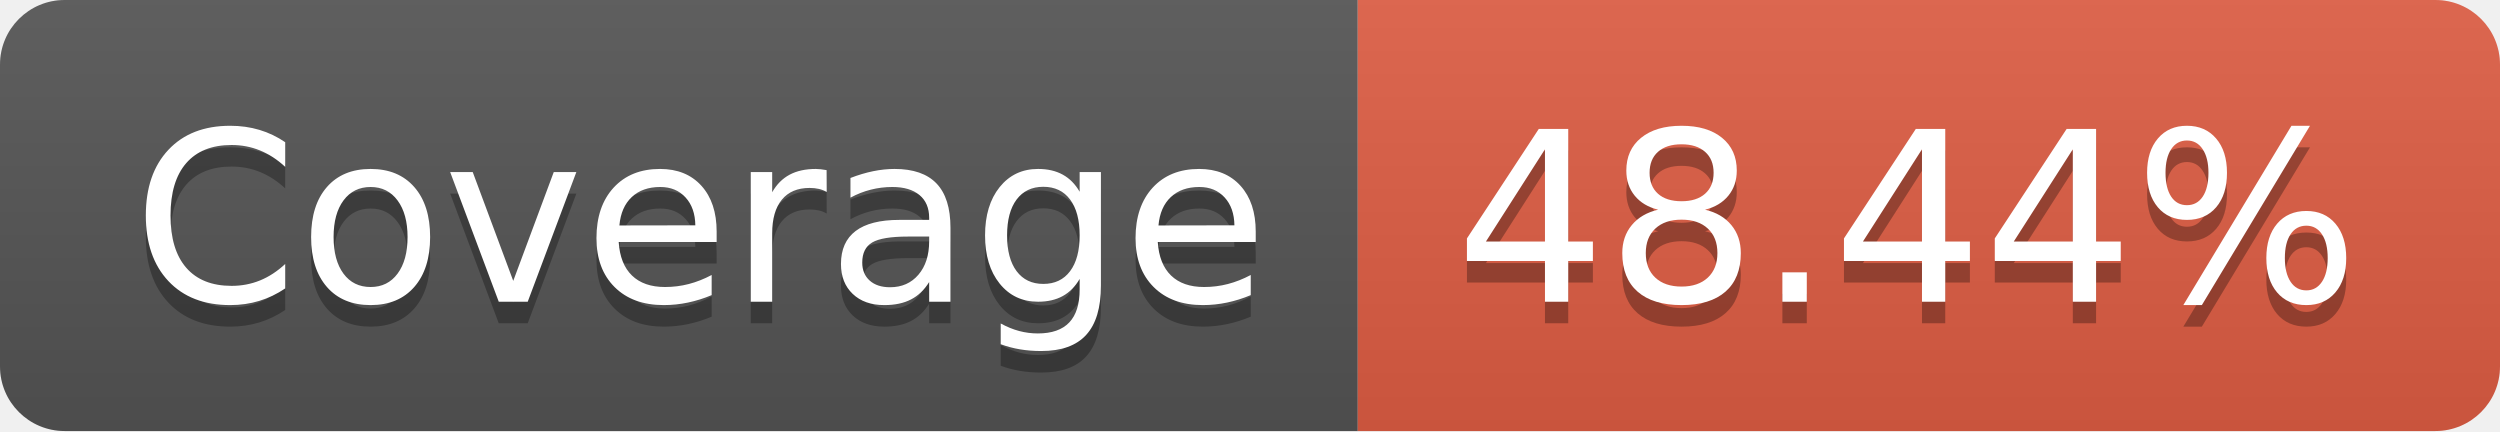
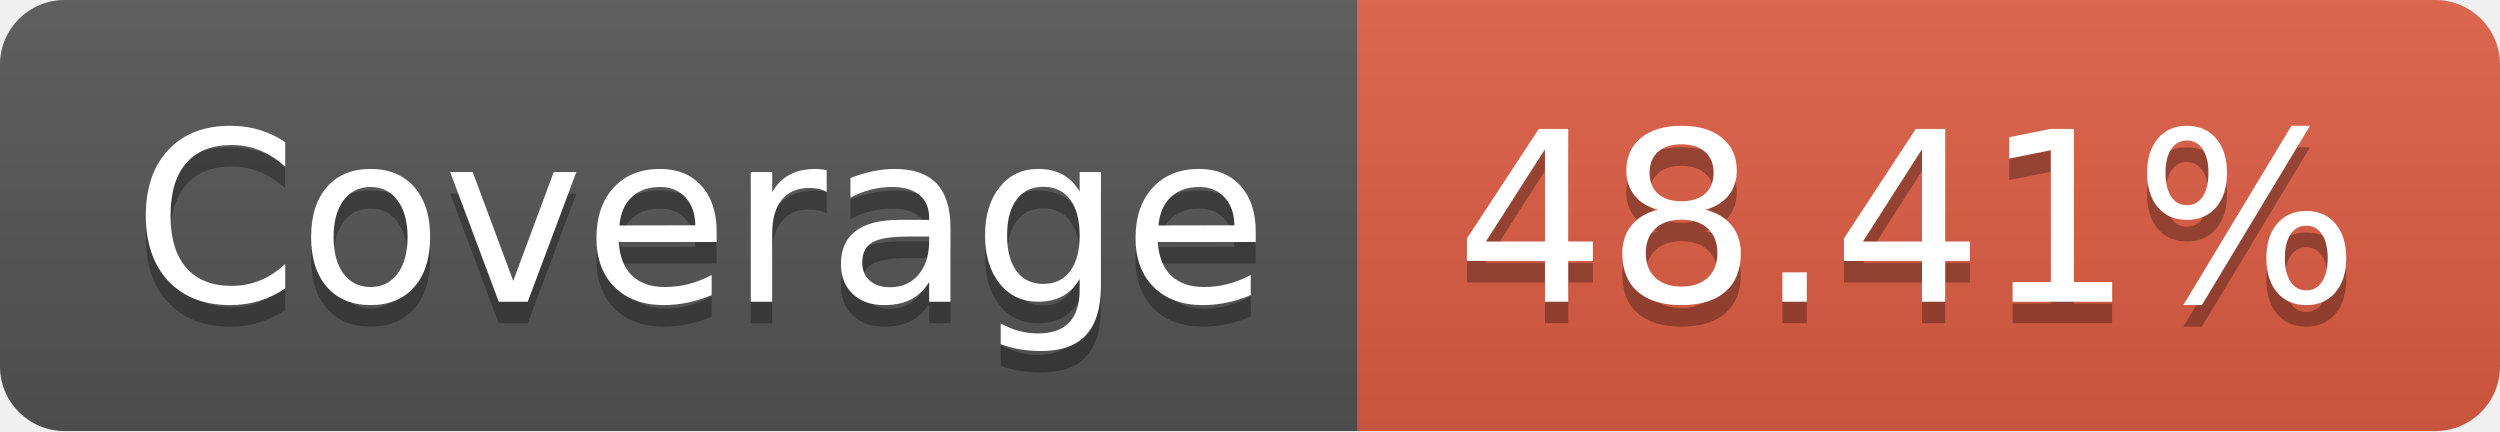
- <svg xmlns="http://www.w3.org/2000/svg" width="116" height="20" role="img" aria-label="Coverage: 48.44%">
+ <svg xmlns="http://www.w3.org/2000/svg" width="116" height="20" role="img" aria-label="Coverage: 48.41%">
  <linearGradient id="s" x2="0" y2="100%">
    <stop offset="0" stop-color="#bbb" stop-opacity=".1" />
    <stop offset="1" stop-opacity=".1" />
  </linearGradient>
  <clipPath id="r">
    <rect width="116" height="20" rx="3" fill="#fff" />
  </clipPath>
  <g clip-path="url(#r)">
    <rect width="63" height="20" fill="#555" />
    <rect x="63" width="53" height="20" fill="#e05d44" />
    <rect width="116" height="20" fill="url(#s)" />
  </g>
  <g fill="#fff" text-anchor="middle" font-family="Verdana,Geneva,DejaVu Sans,sans-serif" text-rendering="geometricPrecision" font-size="110">
    <text aria-hidden="true" x="325" y="150" fill="#010101" fill-opacity=".3" transform="scale(.1)" textLength="530">Coverage</text>
    <text x="325" y="140" transform="scale(.1)" fill="#fff" textLength="530">Coverage</text>
-     <text aria-hidden="true" x="885" y="150" fill="#010101" fill-opacity=".3" transform="scale(.1)" textLength="430">48.44%</text>
-     <text x="885" y="140" transform="scale(.1)" fill="#fff" textLength="430">48.44%</text>
+     <text aria-hidden="true" x="885" y="150" fill="#010101" fill-opacity=".3" transform="scale(.1)" textLength="430">48.41%</text>
+     <text x="885" y="140" transform="scale(.1)" fill="#fff" textLength="430">48.41%</text>
  </g>
</svg>
